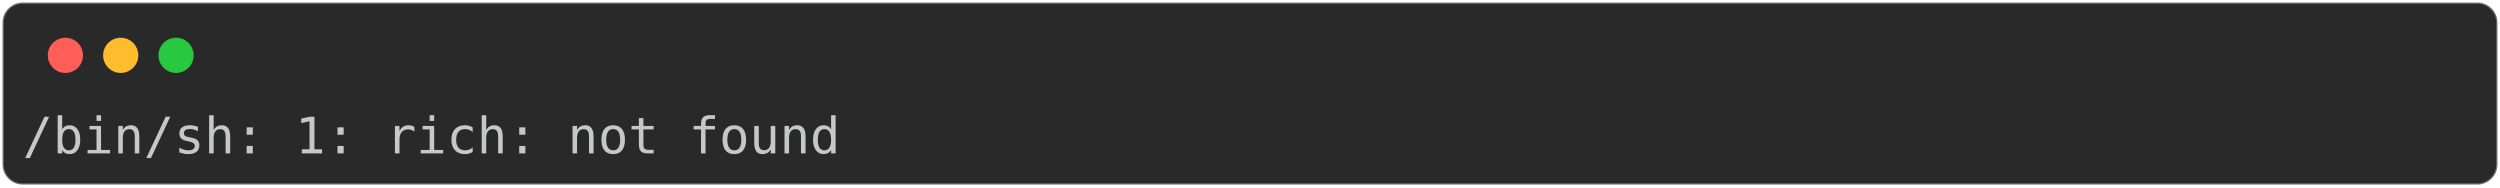
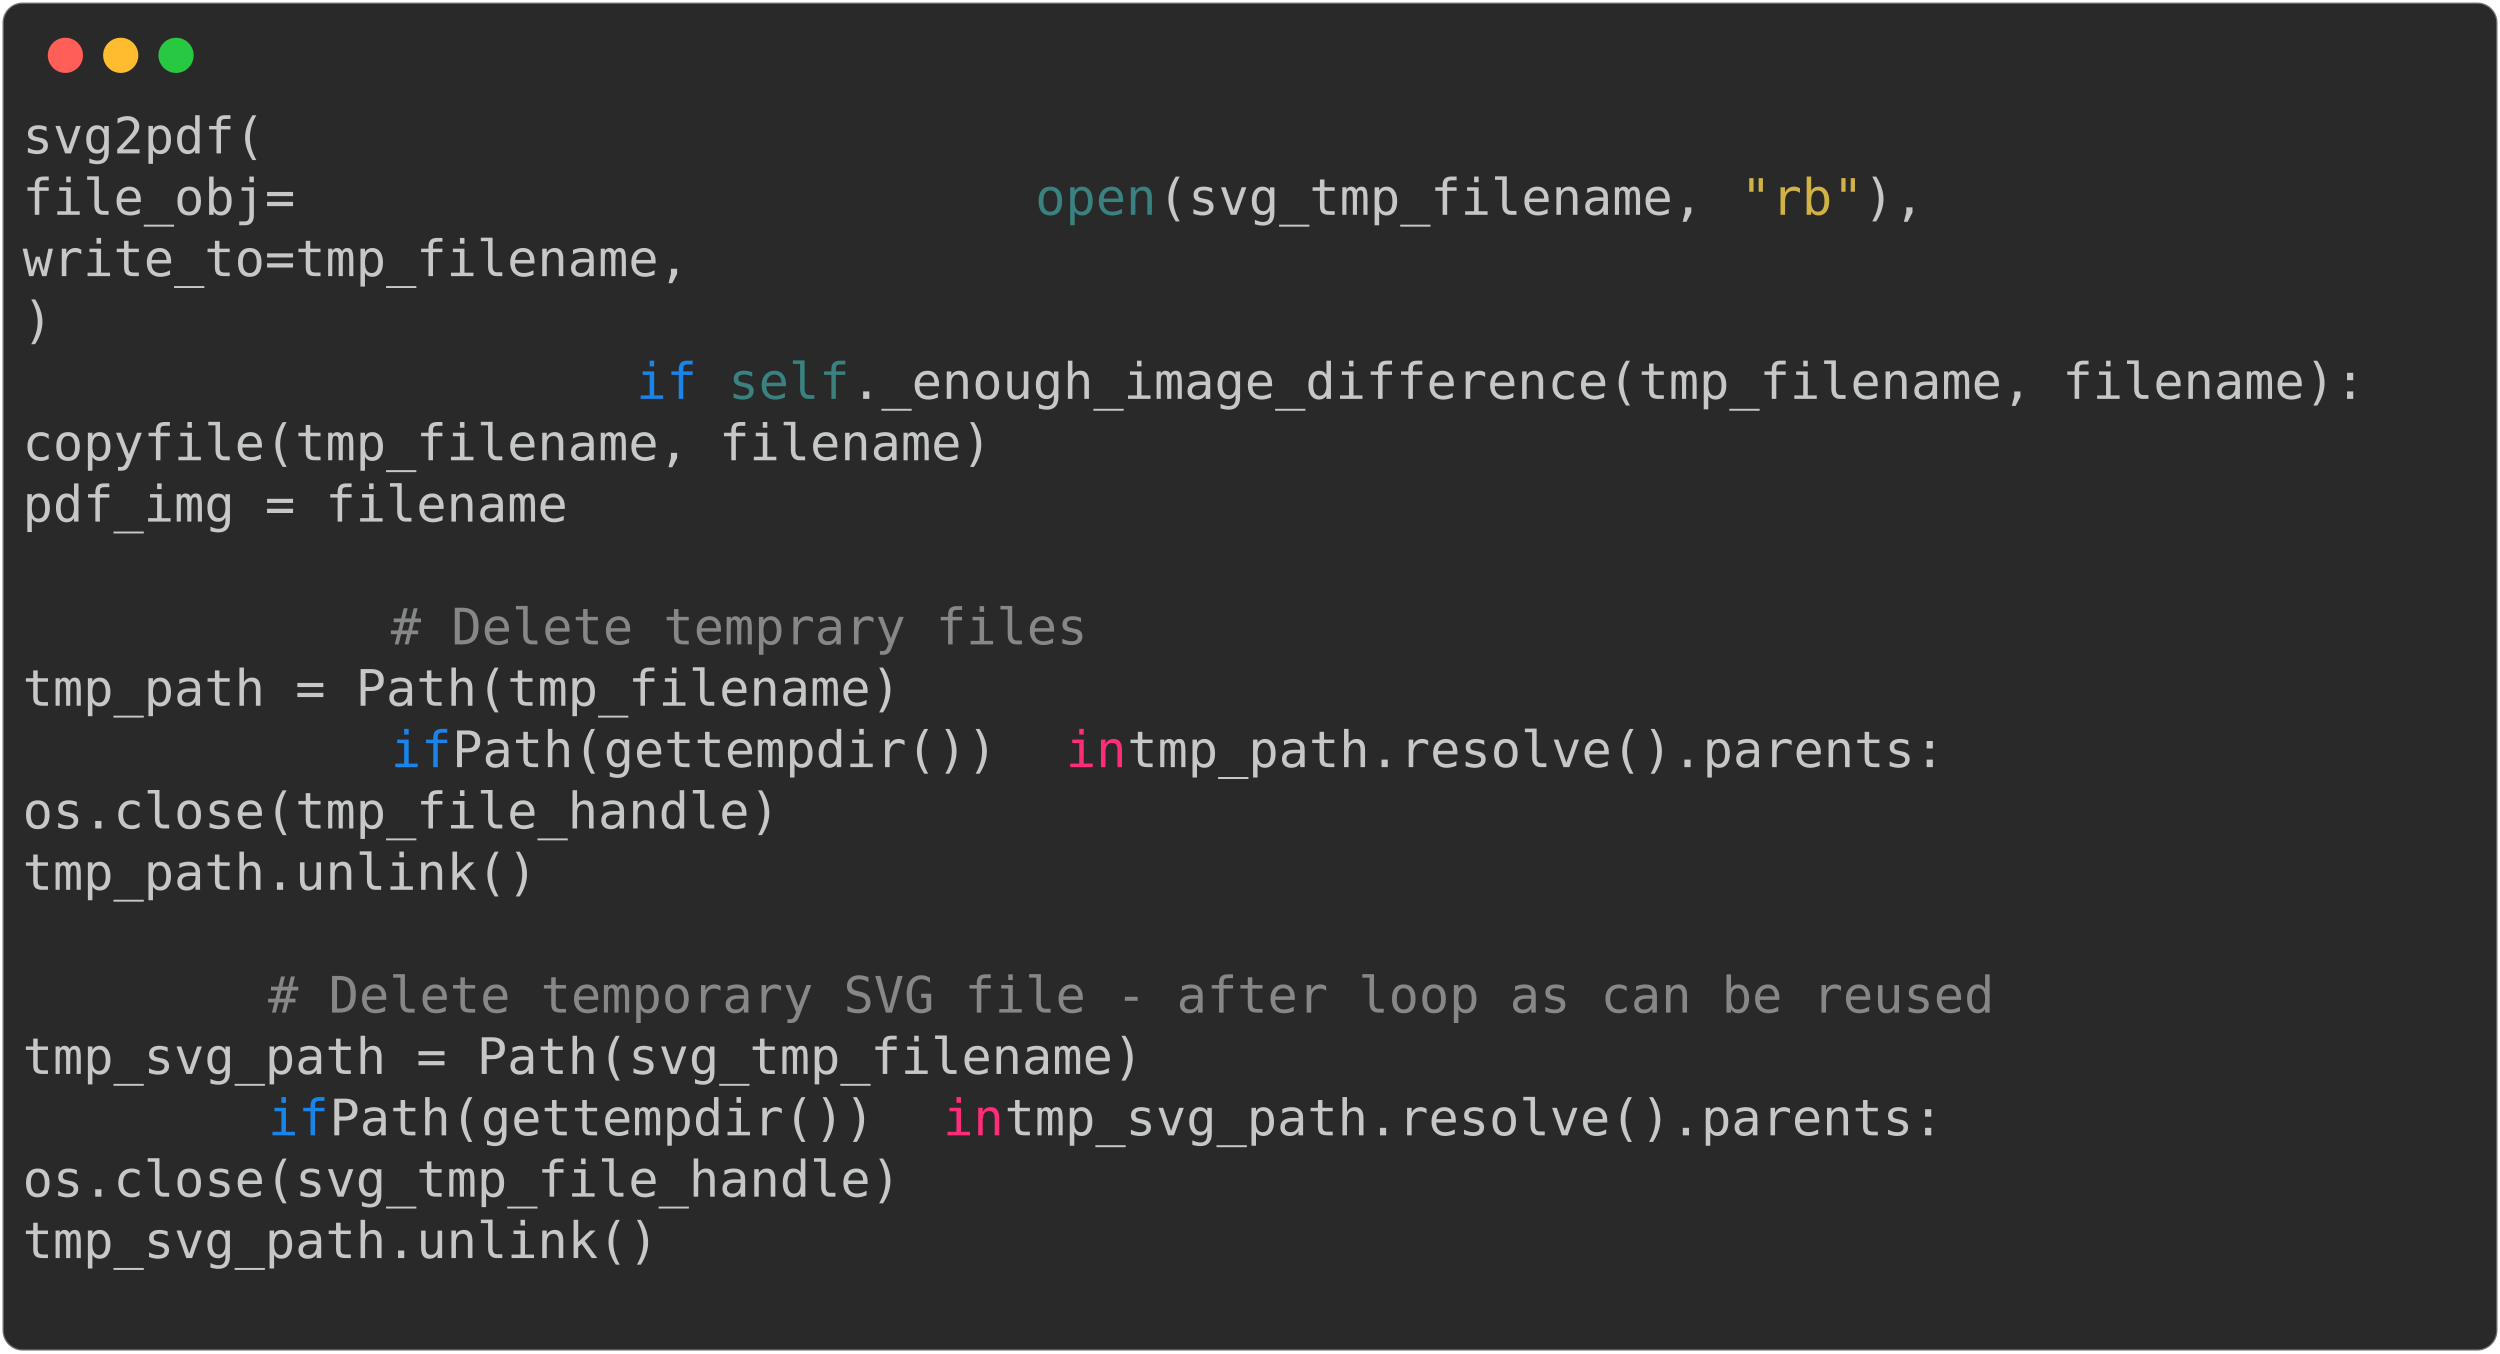
- <svg xmlns="http://www.w3.org/2000/svg" class="rich-terminal" viewBox="0 0 994 74.4">
+ <svg xmlns="http://www.w3.org/2000/svg" class="rich-terminal" viewBox="0 0 994 538.0">
  <style>

    @font-face {
        font-family: "Fira Code";
        src: local("FiraCode-Regular"),
                url("https://cdnjs.cloudflare.com/ajax/libs/firacode/6.2.0/woff2/FiraCode-Regular.woff2") format("woff2"),
                url("https://cdnjs.cloudflare.com/ajax/libs/firacode/6.2.0/woff/FiraCode-Regular.woff") format("woff");
        font-style: normal;
        font-weight: 400;
    }
    @font-face {
        font-family: "Fira Code";
        src: local("FiraCode-Bold"),
                url("https://cdnjs.cloudflare.com/ajax/libs/firacode/6.2.0/woff2/FiraCode-Bold.woff2") format("woff2"),
                url("https://cdnjs.cloudflare.com/ajax/libs/firacode/6.2.0/woff/FiraCode-Bold.woff") format("woff");
        font-style: bold;
        font-weight: 700;
    }

-     .terminal-3042644115-matrix {
+     .terminal-982039795-matrix {
        font-family: Fira Code, monospace;
        font-size: 20px;
        line-height: 24.4px;
        font-variant-east-asian: full-width;
    }

-     .terminal-3042644115-title {
+     .terminal-982039795-title {
        font-size: 18px;
        font-weight: bold;
        font-family: arial;
    }

-     .terminal-3042644115-r1 { fill: #c5c8c6 }
+     .terminal-982039795-r1 { fill: #c5c8c6 }
+ .terminal-982039795-r2 { fill: #398280 }
+ .terminal-982039795-r3 { fill: #d0b344 }
+ .terminal-982039795-r4 { fill: #1984e9 }
+ .terminal-982039795-r5 { fill: #868887 }
+ .terminal-982039795-r6 { fill: #ff2c7a }
    </style>
  <defs>
-     <clipPath id="terminal-3042644115-clip-terminal">
-       <rect x="0" y="0" width="975.0" height="23.4" />
+     <clipPath id="terminal-982039795-clip-terminal">
+       <rect x="0" y="0" width="975.0" height="487.0" />
+     </clipPath>
+     <clipPath id="terminal-982039795-line-0">
+       <rect x="0" y="1.5" width="976" height="24.65" />
+     </clipPath>
+     <clipPath id="terminal-982039795-line-1">
+       <rect x="0" y="25.9" width="976" height="24.65" />
+     </clipPath>
+     <clipPath id="terminal-982039795-line-2">
+       <rect x="0" y="50.3" width="976" height="24.65" />
+     </clipPath>
+     <clipPath id="terminal-982039795-line-3">
+       <rect x="0" y="74.7" width="976" height="24.65" />
+     </clipPath>
+     <clipPath id="terminal-982039795-line-4">
+       <rect x="0" y="99.1" width="976" height="24.65" />
+     </clipPath>
+     <clipPath id="terminal-982039795-line-5">
+       <rect x="0" y="123.5" width="976" height="24.65" />
+     </clipPath>
+     <clipPath id="terminal-982039795-line-6">
+       <rect x="0" y="147.9" width="976" height="24.65" />
+     </clipPath>
+     <clipPath id="terminal-982039795-line-7">
+       <rect x="0" y="172.3" width="976" height="24.65" />
+     </clipPath>
+     <clipPath id="terminal-982039795-line-8">
+       <rect x="0" y="196.7" width="976" height="24.65" />
+     </clipPath>
+     <clipPath id="terminal-982039795-line-9">
+       <rect x="0" y="221.1" width="976" height="24.65" />
+     </clipPath>
+     <clipPath id="terminal-982039795-line-10">
+       <rect x="0" y="245.5" width="976" height="24.65" />
+     </clipPath>
+     <clipPath id="terminal-982039795-line-11">
+       <rect x="0" y="269.9" width="976" height="24.65" />
+     </clipPath>
+     <clipPath id="terminal-982039795-line-12">
+       <rect x="0" y="294.3" width="976" height="24.65" />
+     </clipPath>
+     <clipPath id="terminal-982039795-line-13">
+       <rect x="0" y="318.7" width="976" height="24.65" />
+     </clipPath>
+     <clipPath id="terminal-982039795-line-14">
+       <rect x="0" y="343.1" width="976" height="24.65" />
+     </clipPath>
+     <clipPath id="terminal-982039795-line-15">
+       <rect x="0" y="367.5" width="976" height="24.65" />
+     </clipPath>
+     <clipPath id="terminal-982039795-line-16">
+       <rect x="0" y="391.9" width="976" height="24.65" />
+     </clipPath>
+     <clipPath id="terminal-982039795-line-17">
+       <rect x="0" y="416.3" width="976" height="24.65" />
+     </clipPath>
+     <clipPath id="terminal-982039795-line-18">
+       <rect x="0" y="440.7" width="976" height="24.65" />
    </clipPath>
  </defs>
-   <rect fill="#292929" stroke="rgba(255,255,255,0.35)" stroke-width="1" x="1" y="1" width="992" height="72.4" rx="8" />
+   <rect fill="#292929" stroke="rgba(255,255,255,0.35)" stroke-width="1" x="1" y="1" width="992" height="536" rx="8" />
  <g transform="translate(26,22)">
    <circle cx="0" cy="0" r="7" fill="#ff5f57" />
    <circle cx="22" cy="0" r="7" fill="#febc2e" />
    <circle cx="44" cy="0" r="7" fill="#28c840" />
  </g>
-   <g transform="translate(9, 41)" clip-path="url(#terminal-3042644115-clip-terminal)">
-     <g class="terminal-3042644115-matrix">
-       <text class="terminal-3042644115-r1" x="0" y="20" textLength="329.4" clip-path="url(#terminal-3042644115-line-0)">/bin/sh: 1: rich: not found</text>
-       <text class="terminal-3042644115-r1" x="976" y="20" textLength="12.2" clip-path="url(#terminal-3042644115-line-0)">
+   <g transform="translate(9, 41)" clip-path="url(#terminal-982039795-clip-terminal)">
+     <g class="terminal-982039795-matrix">
+       <text class="terminal-982039795-r1" x="0" y="20" textLength="341.6" clip-path="url(#terminal-982039795-line-0)">                    svg2pdf(</text>
+       <text class="terminal-982039795-r1" x="976" y="20" textLength="12.2" clip-path="url(#terminal-982039795-line-0)">
+ </text>
+       <text class="terminal-982039795-r1" x="0" y="44.4" textLength="402.6" clip-path="url(#terminal-982039795-line-1)">                        file_obj=</text>
+       <text class="terminal-982039795-r2" x="402.6" y="44.4" textLength="48.8" clip-path="url(#terminal-982039795-line-1)">open</text>
+       <text class="terminal-982039795-r1" x="451.4" y="44.4" textLength="231.8" clip-path="url(#terminal-982039795-line-1)">(svg_tmp_filename, </text>
+       <text class="terminal-982039795-r3" x="683.2" y="44.4" textLength="12.2" clip-path="url(#terminal-982039795-line-1)">"</text>
+       <text class="terminal-982039795-r3" x="695.4" y="44.4" textLength="24.4" clip-path="url(#terminal-982039795-line-1)">rb</text>
+       <text class="terminal-982039795-r3" x="719.8" y="44.4" textLength="12.2" clip-path="url(#terminal-982039795-line-1)">"</text>
+       <text class="terminal-982039795-r1" x="732" y="44.4" textLength="24.4" clip-path="url(#terminal-982039795-line-1)">),</text>
+       <text class="terminal-982039795-r1" x="976" y="44.4" textLength="12.2" clip-path="url(#terminal-982039795-line-1)">
+ </text>
+       <text class="terminal-982039795-r1" x="0" y="68.8" textLength="561.2" clip-path="url(#terminal-982039795-line-2)">                        write_to=tmp_filename,</text>
+       <text class="terminal-982039795-r1" x="976" y="68.8" textLength="12.2" clip-path="url(#terminal-982039795-line-2)">
+ </text>
+       <text class="terminal-982039795-r1" x="0" y="93.2" textLength="256.2" clip-path="url(#terminal-982039795-line-3)">                    )</text>
+       <text class="terminal-982039795-r1" x="976" y="93.2" textLength="12.2" clip-path="url(#terminal-982039795-line-3)">
+ </text>
+       <text class="terminal-982039795-r4" x="244" y="117.6" textLength="24.4" clip-path="url(#terminal-982039795-line-4)">if</text>
+       <text class="terminal-982039795-r2" x="280.6" y="117.6" textLength="48.8" clip-path="url(#terminal-982039795-line-4)">self</text>
+       <text class="terminal-982039795-r1" x="329.4" y="117.6" textLength="610" clip-path="url(#terminal-982039795-line-4)">._enough_image_difference(tmp_filename, filename):</text>
+       <text class="terminal-982039795-r1" x="976" y="117.6" textLength="12.2" clip-path="url(#terminal-982039795-line-4)">
+ </text>
+       <text class="terminal-982039795-r1" x="0" y="142" textLength="683.2" clip-path="url(#terminal-982039795-line-5)">                        copyfile(tmp_filename, filename)</text>
+       <text class="terminal-982039795-r1" x="976" y="142" textLength="12.2" clip-path="url(#terminal-982039795-line-5)">
+ </text>
+       <text class="terminal-982039795-r1" x="0" y="166.4" textLength="512.4" clip-path="url(#terminal-982039795-line-6)">                        pdf_img = filename</text>
+       <text class="terminal-982039795-r1" x="976" y="166.4" textLength="12.2" clip-path="url(#terminal-982039795-line-6)">
+ </text>
+       <text class="terminal-982039795-r1" x="976" y="190.8" textLength="12.2" clip-path="url(#terminal-982039795-line-7)">
+ </text>
+       <text class="terminal-982039795-r5" x="146.4" y="215.2" textLength="280.6" clip-path="url(#terminal-982039795-line-8)"># Delete temprary files</text>
+       <text class="terminal-982039795-r1" x="976" y="215.2" textLength="12.2" clip-path="url(#terminal-982039795-line-8)">
+ </text>
+       <text class="terminal-982039795-r1" x="0" y="239.6" textLength="500.2" clip-path="url(#terminal-982039795-line-9)">            tmp_path = Path(tmp_filename)</text>
+       <text class="terminal-982039795-r1" x="976" y="239.6" textLength="12.2" clip-path="url(#terminal-982039795-line-9)">
+ </text>
+       <text class="terminal-982039795-r4" x="146.4" y="264" textLength="24.4" clip-path="url(#terminal-982039795-line-10)">if</text>
+       <text class="terminal-982039795-r1" x="170.8" y="264" textLength="244" clip-path="url(#terminal-982039795-line-10)"> Path(gettempdir()) </text>
+       <text class="terminal-982039795-r6" x="414.8" y="264" textLength="24.4" clip-path="url(#terminal-982039795-line-10)">in</text>
+       <text class="terminal-982039795-r1" x="439.2" y="264" textLength="341.6" clip-path="url(#terminal-982039795-line-10)"> tmp_path.resolve().parents:</text>
+       <text class="terminal-982039795-r1" x="976" y="264" textLength="12.2" clip-path="url(#terminal-982039795-line-10)">
+ </text>
+       <text class="terminal-982039795-r1" x="0" y="288.4" textLength="500.2" clip-path="url(#terminal-982039795-line-11)">                os.close(tmp_file_handle)</text>
+       <text class="terminal-982039795-r1" x="976" y="288.4" textLength="12.2" clip-path="url(#terminal-982039795-line-11)">
+ </text>
+       <text class="terminal-982039795-r1" x="0" y="312.8" textLength="402.6" clip-path="url(#terminal-982039795-line-12)">                tmp_path.unlink()</text>
+       <text class="terminal-982039795-r1" x="976" y="312.8" textLength="12.2" clip-path="url(#terminal-982039795-line-12)">
+ </text>
+       <text class="terminal-982039795-r1" x="976" y="337.2" textLength="12.2" clip-path="url(#terminal-982039795-line-13)">
+ </text>
+       <text class="terminal-982039795-r5" x="97.6" y="361.6" textLength="695.4" clip-path="url(#terminal-982039795-line-14)"># Delete temporary SVG file - after loop as can be reused</text>
+       <text class="terminal-982039795-r1" x="976" y="361.6" textLength="12.2" clip-path="url(#terminal-982039795-line-14)">
+ </text>
+       <text class="terminal-982039795-r1" x="0" y="386" textLength="549" clip-path="url(#terminal-982039795-line-15)">        tmp_svg_path = Path(svg_tmp_filename)</text>
+       <text class="terminal-982039795-r1" x="976" y="386" textLength="12.2" clip-path="url(#terminal-982039795-line-15)">
+ </text>
+       <text class="terminal-982039795-r4" x="97.6" y="410.4" textLength="24.4" clip-path="url(#terminal-982039795-line-16)">if</text>
+       <text class="terminal-982039795-r1" x="122" y="410.4" textLength="244" clip-path="url(#terminal-982039795-line-16)"> Path(gettempdir()) </text>
+       <text class="terminal-982039795-r6" x="366" y="410.4" textLength="24.4" clip-path="url(#terminal-982039795-line-16)">in</text>
+       <text class="terminal-982039795-r1" x="390.4" y="410.4" textLength="390.4" clip-path="url(#terminal-982039795-line-16)"> tmp_svg_path.resolve().parents:</text>
+       <text class="terminal-982039795-r1" x="976" y="410.4" textLength="12.2" clip-path="url(#terminal-982039795-line-16)">
+ </text>
+       <text class="terminal-982039795-r1" x="0" y="434.8" textLength="500.2" clip-path="url(#terminal-982039795-line-17)">            os.close(svg_tmp_file_handle)</text>
+       <text class="terminal-982039795-r1" x="976" y="434.8" textLength="12.2" clip-path="url(#terminal-982039795-line-17)">
+ </text>
+       <text class="terminal-982039795-r1" x="0" y="459.2" textLength="402.6" clip-path="url(#terminal-982039795-line-18)">            tmp_svg_path.unlink()</text>
+       <text class="terminal-982039795-r1" x="976" y="459.2" textLength="12.2" clip-path="url(#terminal-982039795-line-18)">
+ </text>
+       <text class="terminal-982039795-r1" x="976" y="483.6" textLength="12.2" clip-path="url(#terminal-982039795-line-19)">
</text>
    </g>
  </g>
</svg>
